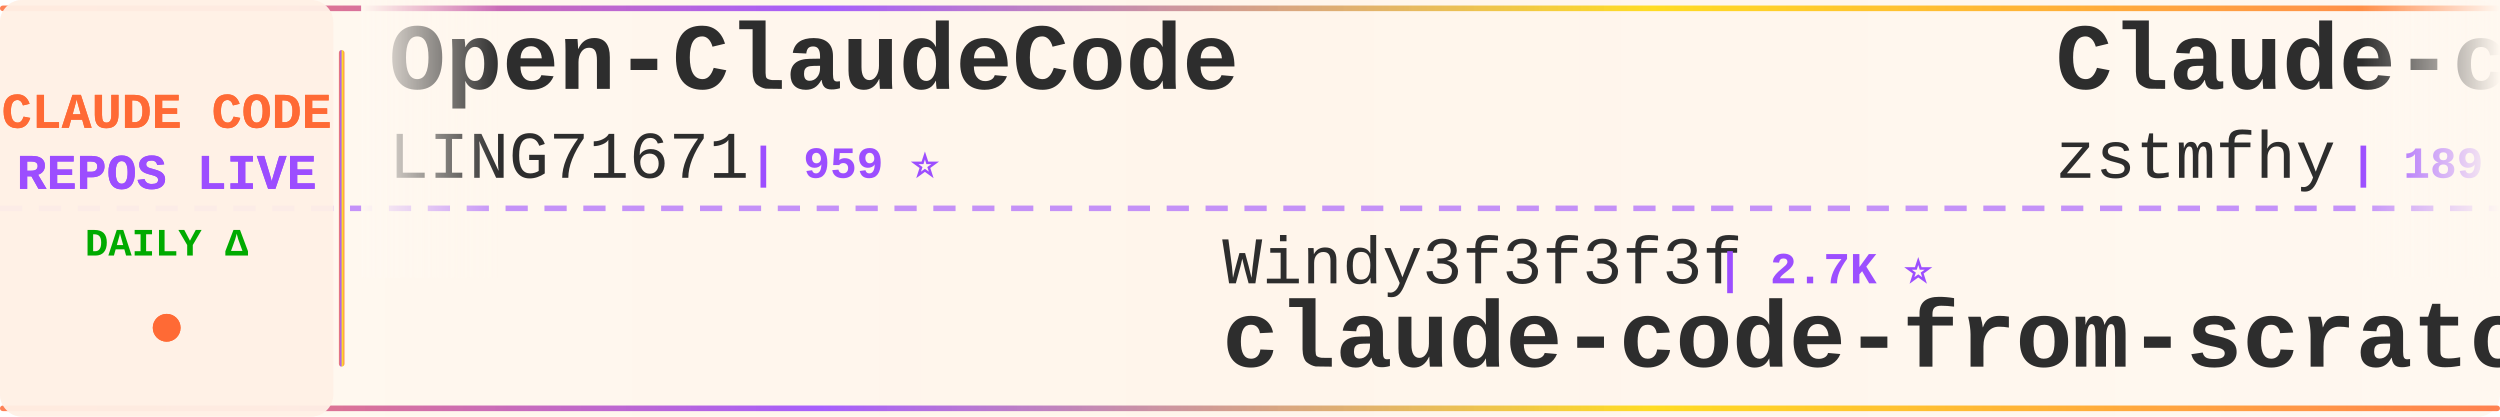
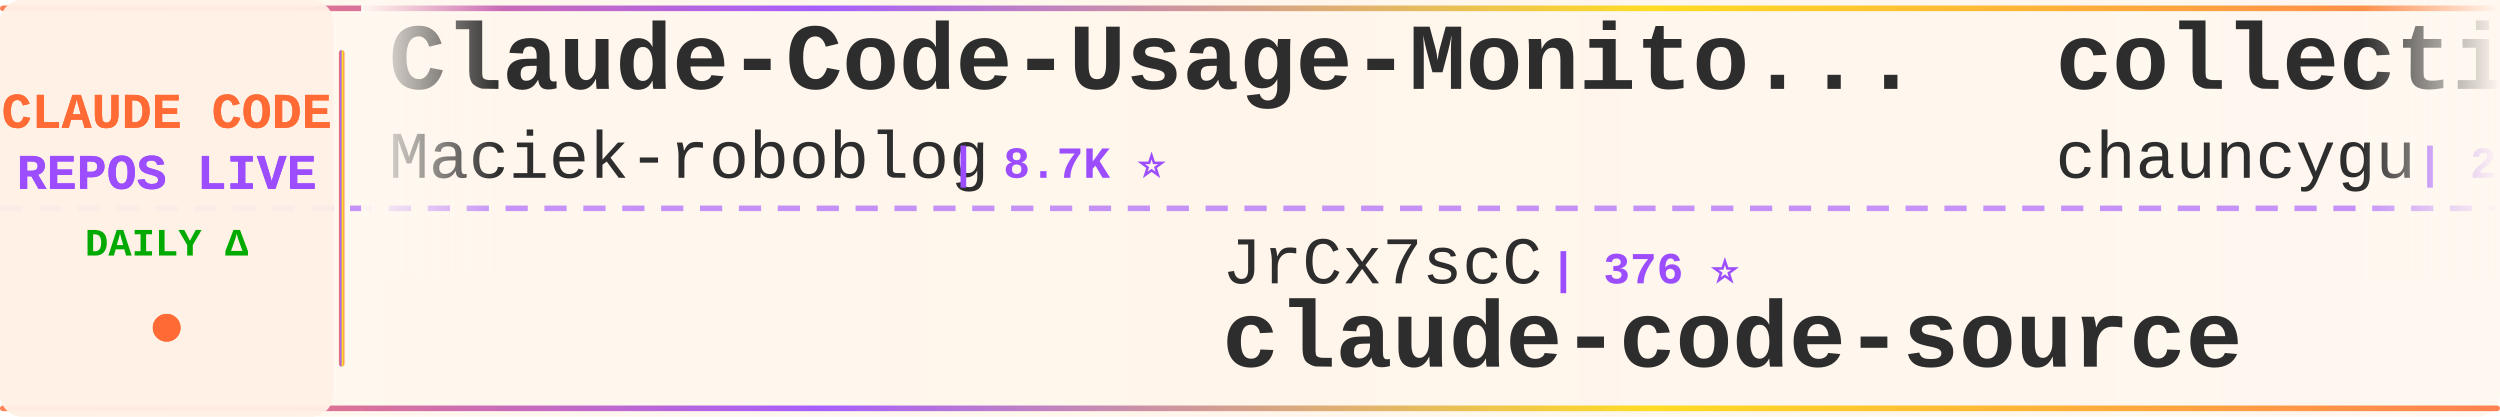
<svg xmlns="http://www.w3.org/2000/svg" width="900" height="150">
  <defs>
    <linearGradient id="tickerBg" x1="0%" y1="0%" x2="100%" y2="0%">
      <stop offset="0%" style="stop-color:#fff8f0;stop-opacity:0.98" />
      <stop offset="50%" style="stop-color:#fff5eb;stop-opacity:1" />
      <stop offset="100%" style="stop-color:#fff8f0;stop-opacity:0.98" />
    </linearGradient>
    <linearGradient id="borderGrad" x1="0%" y1="0%" x2="100%" y2="0%">
      <stop offset="0%" style="stop-color:#FF6B35;stop-opacity:0.85">
        <animate attributeName="stop-opacity" values="0.85;1;0.85" dur="2s" repeatCount="indefinite" />
      </stop>
      <stop offset="33%" style="stop-color:#9C4EFF;stop-opacity:0.9">
        <animate attributeName="stop-opacity" values="0.9;1;0.9" dur="2.2s" repeatCount="indefinite" />
      </stop>
      <stop offset="66%" style="stop-color:#FFD700;stop-opacity:0.85">
        <animate attributeName="stop-opacity" values="0.85;1;0.85" dur="1.8s" repeatCount="indefinite" />
      </stop>
      <stop offset="100%" style="stop-color:#FF6B35;stop-opacity:0.85">
        <animate attributeName="stop-opacity" values="0.85;1;0.85" dur="2s" repeatCount="indefinite" />
      </stop>
    </linearGradient>
    <filter id="textGlow">
      <feGaussianBlur stdDeviation="0.15" result="coloredBlur" />
      <feMerge>
        <feMergeNode in="coloredBlur" />
        <feMergeNode in="SourceGraphic" />
      </feMerge>
    </filter>
    <filter id="metricGlow">
      <feGaussianBlur stdDeviation="0.2" result="coloredBlur" />
      <feMerge>
        <feMergeNode in="coloredBlur" />
        <feMergeNode in="SourceGraphic" />
      </feMerge>
    </filter>
    <linearGradient id="leftFade" x1="0%" y1="0%" x2="100%" y2="0%">
      <stop offset="0%" style="stop-color:#fff8f0;stop-opacity:1" />
      <stop offset="100%" style="stop-color:#fff8f0;stop-opacity:0" />
    </linearGradient>
    <linearGradient id="rightFade" x1="0%" y1="0%" x2="100%" y2="0%">
      <stop offset="0%" style="stop-color:#fff8f0;stop-opacity:0" />
      <stop offset="100%" style="stop-color:#fff8f0;stop-opacity:1" />
    </linearGradient>
  </defs>
  <rect width="900" height="150" fill="url(#tickerBg)" rx="8" />
  <rect x="0" y="2" width="900" height="2" fill="url(#borderGrad)" rx="1" />
  <rect x="0" y="146" width="900" height="2" fill="url(#borderGrad)" rx="1" />
  <line x1="0" y1="75" x2="900" y2="75" stroke="#9C4EFF" stroke-width="2" stroke-dasharray="8 6" opacity="0.6" />
  <rect x="0" y="0" width="120" height="150" fill="#fff0e6" opacity="0.95" rx="8" />
  <text x="60" y="46" font-family="'Courier New', monospace" font-size="18" font-weight="bold" fill="#FF6B35" text-anchor="middle" filter="url(#textGlow)">
    CLAUDE CODE
  </text>
  <text x="60" y="68" font-family="'Courier New', monospace" font-size="18" font-weight="bold" fill="#9C4EFF" text-anchor="middle" filter="url(#textGlow)">
    REPOS LIVE
  </text>
  <text x="60" y="92" font-family="'Courier New', monospace" font-size="14" font-weight="bold" fill="#00aa00" text-anchor="middle">
    DAILY Δ
  </text>
  <circle cx="60" cy="118" r="5" fill="#FF6B35" filter="url(#metricGlow)">
    <animate attributeName="r" values="4;6;4" dur="1.5s" repeatCount="indefinite" />
    <animate attributeName="opacity" values="0.6;1;0.6" dur="1.5s" repeatCount="indefinite" />
  </circle>
  <rect x="122" y="18" width="2" height="114" fill="url(#borderGrad)" rx="1" />
  <clipPath id="tickerClip">
    <rect x="130" y="0" width="770" height="150" />
  </clipPath>
  <g clip-path="url(#tickerClip)">
    <g id="tickerItems">
      <animateTransform attributeName="transform" attributeType="XML" type="translate" from="0 0" to="-3000 0" dur="54s" repeatCount="indefinite" />
      <g transform="translate(0, 0)">
-         <text x="140" y="32" font-family="'Courier New', monospace" font-size="34" font-weight="bold" fill="#2d2d2d">Open-ClaudeCode</text>
-         <text x="140" y="64" font-family="'Courier New', monospace" font-size="24" font-weight="normal" fill="#2d2d2d" opacity="1.0">LING71671</text>
-         <text x="270" y="64" font-family="'Courier New', monospace" font-size="16" font-weight="bold" fill="#9C4EFF"> | 959 ⭐</text>
+         <text x="140" y="32" font-family="'Courier New', monospace" font-size="34" font-weight="bold" fill="#2d2d2d">Claude-Code-Usage-Monito...</text>
+         <text x="140" y="64" font-family="'Courier New', monospace" font-size="24" font-weight="normal" fill="#2d2d2d" opacity="1.0">Maciek-roboblog</text>
+         <text x="342" y="64" font-family="'Courier New', monospace" font-size="16" font-weight="bold" fill="#9C4EFF"> | 8.7K ⭐</text>
      </g>
      <g transform="translate(300, 0)">
-         <text x="140" y="102" font-family="'Courier New', monospace" font-size="24" font-weight="normal" fill="#2d2d2d" opacity="1.0">Windy3f3f3f3f</text>
-         <text x="318" y="102" font-family="'Courier New', monospace" font-size="16" font-weight="bold" fill="#9C4EFF"> | 2.7K ⭐</text>
-         <text x="140" y="132" font-family="'Courier New', monospace" font-size="34" font-weight="bold" fill="#2d2d2d">claude-code-from-scratch</text>
+         <text x="140" y="102" font-family="'Courier New', monospace" font-size="24" font-weight="normal" fill="#2d2d2d" opacity="1.0">JrCx7scC</text>
+         <text x="258" y="102" font-family="'Courier New', monospace" font-size="16" font-weight="bold" fill="#9C4EFF"> | 376 ⭐</text>
+         <text x="140" y="132" font-family="'Courier New', monospace" font-size="34" font-weight="bold" fill="#2d2d2d">claude-code-source</text>
      </g>
      <g transform="translate(600, 0)">
-         <text x="140" y="32" font-family="'Courier New', monospace" font-size="34" font-weight="bold" fill="#2d2d2d">Claude-code</text>
-         <text x="140" y="64" font-family="'Courier New', monospace" font-size="24" font-weight="normal" fill="#2d2d2d" opacity="1.0">zstmfhy</text>
-         <text x="246" y="64" font-family="'Courier New', monospace" font-size="16" font-weight="bold" fill="#9C4EFF"> | 189 ⭐</text>
+         <text x="140" y="32" font-family="'Courier New', monospace" font-size="34" font-weight="bold" fill="#2d2d2d">collection-claude-code-s...</text>
+         <text x="140" y="64" font-family="'Courier New', monospace" font-size="24" font-weight="normal" fill="#2d2d2d" opacity="1.0">chauncygu</text>
+         <text x="270" y="64" font-family="'Courier New', monospace" font-size="16" font-weight="bold" fill="#9C4EFF"> | 2.8K ⭐ +1</text>
      </g>
      <g transform="translate(900, 0)">
-         <text x="140" y="102" font-family="'Courier New', monospace" font-size="24" font-weight="normal" fill="#2d2d2d" opacity="1.0">codeaashu</text>
-         <text x="270" y="102" font-family="'Courier New', monospace" font-size="16" font-weight="bold" fill="#9C4EFF"> | 3.4K ⭐ +1</text>
-         <text x="140" y="132" font-family="'Courier New', monospace" font-size="34" font-weight="bold" fill="#2d2d2d">claude-code</text>
+         <text x="140" y="102" font-family="'Courier New', monospace" font-size="24" font-weight="normal" fill="#2d2d2d" opacity="1.0">OneRedOak</text>
+         <text x="270" y="102" font-family="'Courier New', monospace" font-size="16" font-weight="bold" fill="#9C4EFF"> | 3.9K ⭐</text>
+         <text x="140" y="132" font-family="'Courier New', monospace" font-size="34" font-weight="bold" fill="#2d2d2d">claude-code-workflows</text>
      </g>
      <g transform="translate(1200, 0)">
-         <text x="140" y="32" font-family="'Courier New', monospace" font-size="34" font-weight="bold" fill="#2d2d2d">claude-code-templates</text>
-         <text x="140" y="64" font-family="'Courier New', monospace" font-size="24" font-weight="normal" fill="#2d2d2d" opacity="1.0">davila7</text>
-         <text x="246" y="64" font-family="'Courier New', monospace" font-size="16" font-weight="bold" fill="#9C4EFF"> | 31.2K ⭐ +121</text>
+         <text x="140" y="32" font-family="'Courier New', monospace" font-size="34" font-weight="bold" fill="#2d2d2d">claude-code</text>
+         <text x="140" y="64" font-family="'Courier New', monospace" font-size="24" font-weight="normal" fill="#2d2d2d" opacity="1.0">mehmoodosman</text>
+         <text x="306" y="64" font-family="'Courier New', monospace" font-size="16" font-weight="bold" fill="#9C4EFF"> | 173 ⭐</text>
      </g>
      <g transform="translate(1500, 0)">
-         <text x="140" y="102" font-family="'Courier New', monospace" font-size="24" font-weight="normal" fill="#2d2d2d" opacity="1.0">anthropics</text>
-         <text x="282" y="102" font-family="'Courier New', monospace" font-size="16" font-weight="bold" fill="#9C4EFF"> | 6.3K ⭐ +1</text>
-         <text x="140" y="132" font-family="'Courier New', monospace" font-size="34" font-weight="bold" fill="#2d2d2d">claude-code-security-rev...</text>
+         <text x="140" y="102" font-family="'Courier New', monospace" font-size="24" font-weight="normal" fill="#2d2d2d" opacity="1.0">feiskyer</text>
+         <text x="258" y="102" font-family="'Courier New', monospace" font-size="16" font-weight="bold" fill="#9C4EFF"> | 1.7K ⭐</text>
+         <text x="140" y="132" font-family="'Courier New', monospace" font-size="34" font-weight="bold" fill="#2d2d2d">claude-code-settings</text>
      </g>
      <g transform="translate(1800, 0)">
-         <text x="140" y="32" font-family="'Courier New', monospace" font-size="34" font-weight="bold" fill="#2d2d2d">ralph-claude-code</text>
-         <text x="140" y="64" font-family="'Courier New', monospace" font-size="24" font-weight="normal" fill="#2d2d2d" opacity="1.0">frankbria</text>
-         <text x="270" y="64" font-family="'Courier New', monospace" font-size="16" font-weight="bold" fill="#9C4EFF"> | 9.6K ⭐ -2</text>
+         <text x="140" y="32" font-family="'Courier New', monospace" font-size="34" font-weight="bold" fill="#2d2d2d">claude-code-book</text>
+         <text x="140" y="64" font-family="'Courier New', monospace" font-size="24" font-weight="normal" fill="#2d2d2d" opacity="1.0">lintsinghua</text>
+         <text x="294" y="64" font-family="'Courier New', monospace" font-size="16" font-weight="bold" fill="#9C4EFF"> | 4.3K ⭐ +2</text>
      </g>
      <g transform="translate(2100, 0)">
-         <text x="140" y="102" font-family="'Courier New', monospace" font-size="24" font-weight="normal" fill="#2d2d2d" opacity="1.0">OrcaWhisper</text>
-         <text x="294" y="102" font-family="'Courier New', monospace" font-size="16" font-weight="bold" fill="#9C4EFF"> | 100 ⭐</text>
-         <text x="140" y="132" font-family="'Courier New', monospace" font-size="34" font-weight="bold" fill="#2d2d2d">Claude-Code</text>
+         <text x="140" y="102" font-family="'Courier New', monospace" font-size="24" font-weight="normal" fill="#2d2d2d" opacity="1.0">hangsman</text>
+         <text x="258" y="102" font-family="'Courier New', monospace" font-size="16" font-weight="bold" fill="#9C4EFF"> | 796 ⭐ +1</text>
+         <text x="140" y="132" font-family="'Courier New', monospace" font-size="34" font-weight="bold" fill="#2d2d2d">claude-code-source</text>
      </g>
      <g transform="translate(2400, 0)">
-         <text x="140" y="32" font-family="'Courier New', monospace" font-size="34" font-weight="bold" fill="#2d2d2d">claude-code-source-code-...</text>
-         <text x="140" y="64" font-family="'Courier New', monospace" font-size="24" font-weight="normal" fill="#2d2d2d" opacity="1.0">ghuntley</text>
-         <text x="258" y="64" font-family="'Courier New', monospace" font-size="16" font-weight="bold" fill="#9C4EFF"> | 992 ⭐</text>
+         <text x="140" y="32" font-family="'Courier New', monospace" font-size="34" font-weight="bold" fill="#2d2d2d">claude-code</text>
+         <text x="140" y="64" font-family="'Courier New', monospace" font-size="24" font-weight="normal" fill="#2d2d2d" opacity="1.0">freestylefly</text>
+         <text x="306" y="64" font-family="'Courier New', monospace" font-size="16" font-weight="bold" fill="#9C4EFF"> | 130 ⭐</text>
      </g>
      <g transform="translate(2700, 0)">
-         <text x="140" y="102" font-family="'Courier New', monospace" font-size="24" font-weight="normal" fill="#2d2d2d" opacity="1.0">anthropics</text>
-         <text x="282" y="102" font-family="'Courier New', monospace" font-size="16" font-weight="bold" fill="#9C4EFF"> | 177.7K ⭐ +27</text>
-         <text x="140" y="132" font-family="'Courier New', monospace" font-size="34" font-weight="bold" fill="#2d2d2d">skills</text>
+         <text x="140" y="102" font-family="'Courier New', monospace" font-size="24" font-weight="normal" fill="#2d2d2d" opacity="1.0">SeemSeam</text>
+         <text x="258" y="102" font-family="'Courier New', monospace" font-size="16" font-weight="bold" fill="#9C4EFF"> | 3.5K ⭐</text>
+         <text x="140" y="132" font-family="'Courier New', monospace" font-size="34" font-weight="bold" fill="#2d2d2d">claude_codex_bridge</text>
      </g>
      <g transform="translate(3000, 0)">
-         <text x="140" y="32" font-family="'Courier New', monospace" font-size="34" font-weight="bold" fill="#2d2d2d">Open-ClaudeCode</text>
-         <text x="140" y="64" font-family="'Courier New', monospace" font-size="24" font-weight="normal" fill="#2d2d2d" opacity="1.0">LING71671</text>
-         <text x="270" y="64" font-family="'Courier New', monospace" font-size="16" font-weight="bold" fill="#9C4EFF"> | 959 ⭐</text>
+         <text x="140" y="32" font-family="'Courier New', monospace" font-size="34" font-weight="bold" fill="#2d2d2d">Claude-Code-Usage-Monito...</text>
+         <text x="140" y="64" font-family="'Courier New', monospace" font-size="24" font-weight="normal" fill="#2d2d2d" opacity="1.0">Maciek-roboblog</text>
+         <text x="342" y="64" font-family="'Courier New', monospace" font-size="16" font-weight="bold" fill="#9C4EFF"> | 8.7K ⭐</text>
      </g>
      <g transform="translate(3300, 0)">
-         <text x="140" y="102" font-family="'Courier New', monospace" font-size="24" font-weight="normal" fill="#2d2d2d" opacity="1.0">Windy3f3f3f3f</text>
-         <text x="318" y="102" font-family="'Courier New', monospace" font-size="16" font-weight="bold" fill="#9C4EFF"> | 2.7K ⭐</text>
-         <text x="140" y="132" font-family="'Courier New', monospace" font-size="34" font-weight="bold" fill="#2d2d2d">claude-code-from-scratch</text>
+         <text x="140" y="102" font-family="'Courier New', monospace" font-size="24" font-weight="normal" fill="#2d2d2d" opacity="1.0">JrCx7scC</text>
+         <text x="258" y="102" font-family="'Courier New', monospace" font-size="16" font-weight="bold" fill="#9C4EFF"> | 376 ⭐</text>
+         <text x="140" y="132" font-family="'Courier New', monospace" font-size="34" font-weight="bold" fill="#2d2d2d">claude-code-source</text>
      </g>
      <g transform="translate(3600, 0)">
-         <text x="140" y="32" font-family="'Courier New', monospace" font-size="34" font-weight="bold" fill="#2d2d2d">Claude-code</text>
-         <text x="140" y="64" font-family="'Courier New', monospace" font-size="24" font-weight="normal" fill="#2d2d2d" opacity="1.0">zstmfhy</text>
-         <text x="246" y="64" font-family="'Courier New', monospace" font-size="16" font-weight="bold" fill="#9C4EFF"> | 189 ⭐</text>
+         <text x="140" y="32" font-family="'Courier New', monospace" font-size="34" font-weight="bold" fill="#2d2d2d">collection-claude-code-s...</text>
+         <text x="140" y="64" font-family="'Courier New', monospace" font-size="24" font-weight="normal" fill="#2d2d2d" opacity="1.0">chauncygu</text>
+         <text x="270" y="64" font-family="'Courier New', monospace" font-size="16" font-weight="bold" fill="#9C4EFF"> | 2.8K ⭐ +1</text>
      </g>
      <g transform="translate(3900, 0)">
-         <text x="140" y="102" font-family="'Courier New', monospace" font-size="24" font-weight="normal" fill="#2d2d2d" opacity="1.0">codeaashu</text>
-         <text x="270" y="102" font-family="'Courier New', monospace" font-size="16" font-weight="bold" fill="#9C4EFF"> | 3.4K ⭐ +1</text>
-         <text x="140" y="132" font-family="'Courier New', monospace" font-size="34" font-weight="bold" fill="#2d2d2d">claude-code</text>
+         <text x="140" y="102" font-family="'Courier New', monospace" font-size="24" font-weight="normal" fill="#2d2d2d" opacity="1.0">OneRedOak</text>
+         <text x="270" y="102" font-family="'Courier New', monospace" font-size="16" font-weight="bold" fill="#9C4EFF"> | 3.9K ⭐</text>
+         <text x="140" y="132" font-family="'Courier New', monospace" font-size="34" font-weight="bold" fill="#2d2d2d">claude-code-workflows</text>
      </g>
    </g>
  </g>
  <rect x="130" y="0" width="50" height="100" fill="url(#leftFade)" />
  <rect x="850" y="0" width="50" height="100" fill="url(#rightFade)" />
</svg>
